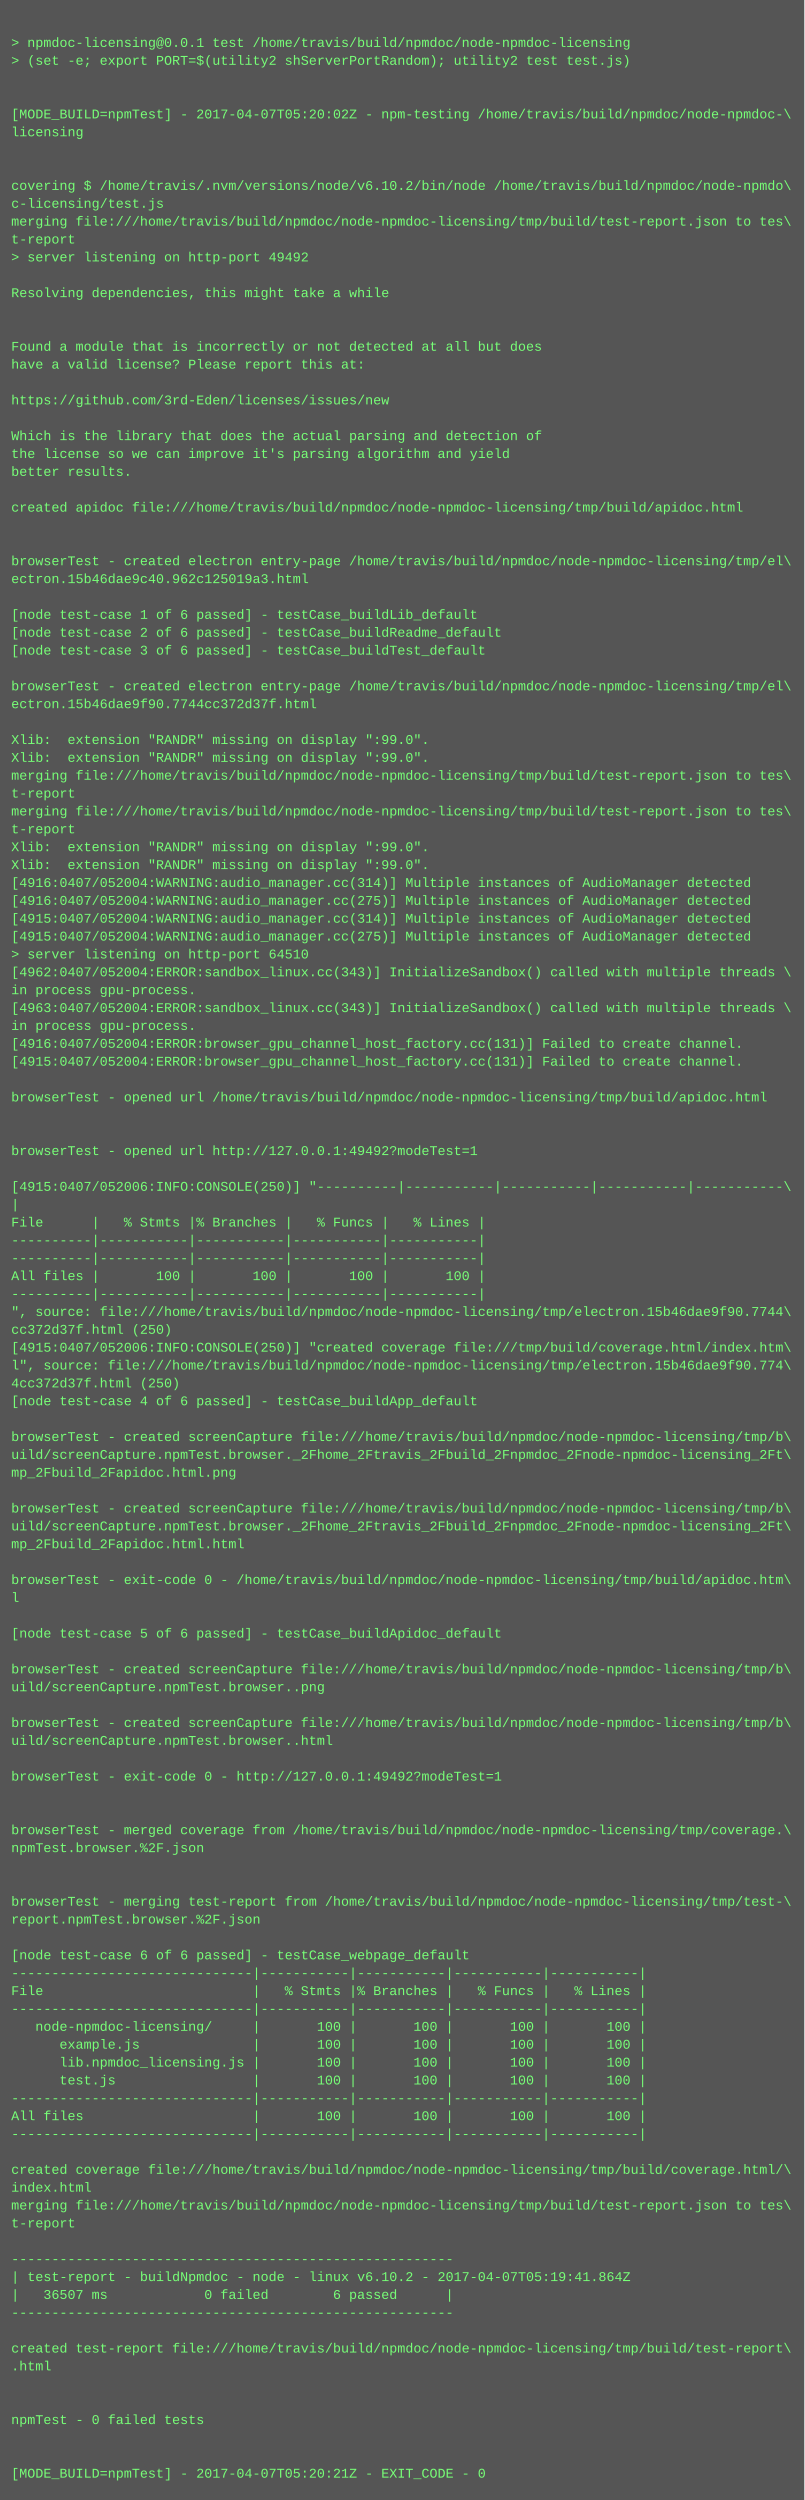
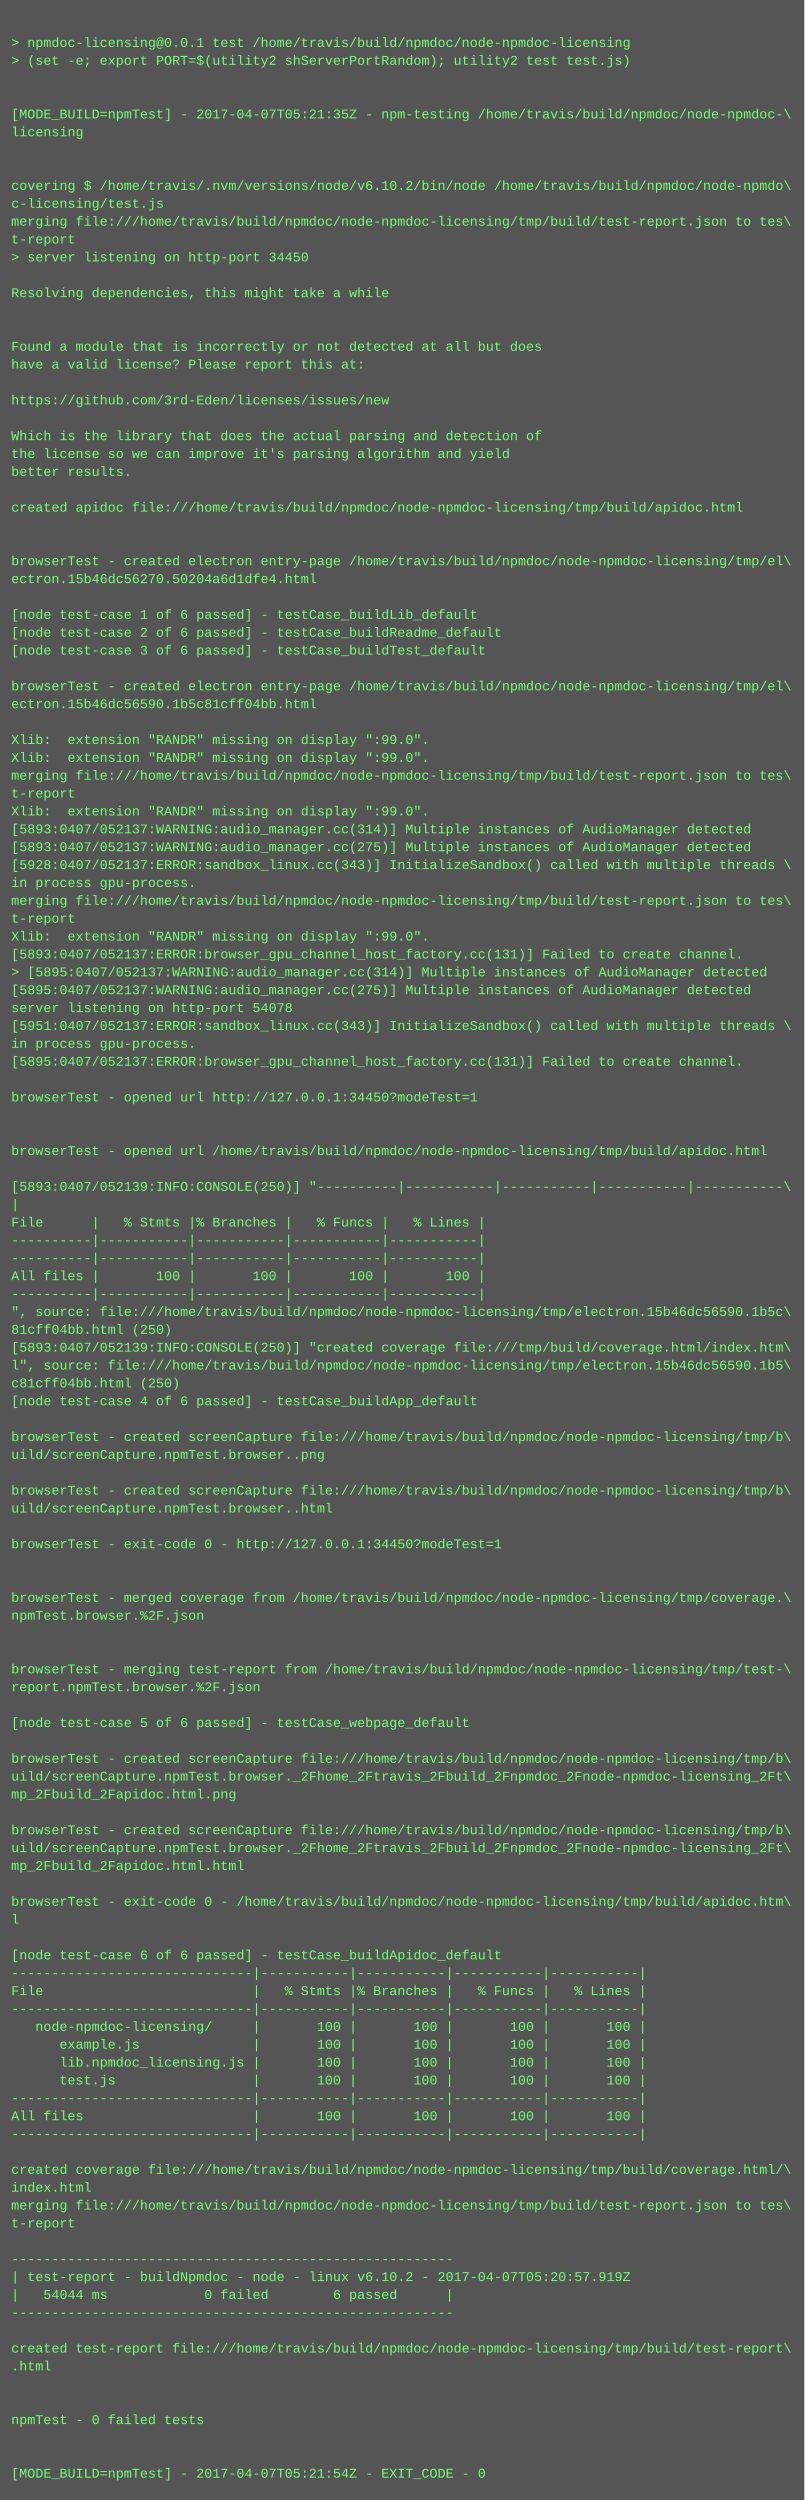
<svg xmlns="http://www.w3.org/2000/svg" height="2238" width="720">
  <rect height="2238" fill="#555" width="720" />
  <text fill="#7f7" font-family="Courier New" font-size="12" xml:space="preserve">
    <tspan x="10" y="26" />
    <tspan x="10" y="42">&gt; npmdoc-licensing@0.0.1 test /home/travis/build/npmdoc/node-npmdoc-licensing</tspan>
    <tspan x="10" y="58">&gt; (set -e; export PORT=$(utility2 shServerPortRandom); utility2 test test.js)</tspan>
    <tspan x="10" y="74" />
    <tspan x="10" y="90" />
-     <tspan x="10" y="106">[MODE_BUILD=npmTest] - 2017-04-07T05:20:02Z - npm-testing /home/travis/build/npmdoc/node-npmdoc-\</tspan>
+     <tspan x="10" y="106">[MODE_BUILD=npmTest] - 2017-04-07T05:21:35Z - npm-testing /home/travis/build/npmdoc/node-npmdoc-\</tspan>
    <tspan x="10" y="122">licensing</tspan>
    <tspan x="10" y="138" />
    <tspan x="10" y="154" />
    <tspan x="10" y="170">covering $ /home/travis/.nvm/versions/node/v6.10.2/bin/node /home/travis/build/npmdoc/node-npmdo\</tspan>
    <tspan x="10" y="186">c-licensing/test.js</tspan>
    <tspan x="10" y="202">merging file:///home/travis/build/npmdoc/node-npmdoc-licensing/tmp/build/test-report.json to tes\</tspan>
    <tspan x="10" y="218">t-report</tspan>
-     <tspan x="10" y="234">&gt; server listening on http-port 49492</tspan>
+     <tspan x="10" y="234">&gt; server listening on http-port 34450</tspan>
    <tspan x="10" y="250" />
    <tspan x="10" y="266">Resolving dependencies, this might take a while</tspan>
    <tspan x="10" y="282" />
    <tspan x="10" y="298" />
    <tspan x="10" y="314">Found a module that is incorrectly or not detected at all but does</tspan>
    <tspan x="10" y="330">have a valid license? Please report this at:</tspan>
    <tspan x="10" y="346" />
    <tspan x="10" y="362">https://github.com/3rd-Eden/licenses/issues/new</tspan>
    <tspan x="10" y="378" />
    <tspan x="10" y="394">Which is the library that does the actual parsing and detection of</tspan>
    <tspan x="10" y="410">the license so we can improve it's parsing algorithm and yield</tspan>
    <tspan x="10" y="426">better results.</tspan>
    <tspan x="10" y="442" />
    <tspan x="10" y="458">created apidoc file:///home/travis/build/npmdoc/node-npmdoc-licensing/tmp/build/apidoc.html</tspan>
    <tspan x="10" y="474" />
    <tspan x="10" y="490" />
    <tspan x="10" y="506">browserTest - created electron entry-page /home/travis/build/npmdoc/node-npmdoc-licensing/tmp/el\</tspan>
-     <tspan x="10" y="522">ectron.15b46dae9c40.962c125019a3.html</tspan>
+     <tspan x="10" y="522">ectron.15b46dc56270.50204a6d1dfe4.html</tspan>
    <tspan x="10" y="538" />
    <tspan x="10" y="554">[node test-case 1 of 6 passed] - testCase_buildLib_default</tspan>
    <tspan x="10" y="570">[node test-case 2 of 6 passed] - testCase_buildReadme_default</tspan>
    <tspan x="10" y="586">[node test-case 3 of 6 passed] - testCase_buildTest_default</tspan>
    <tspan x="10" y="602" />
    <tspan x="10" y="618">browserTest - created electron entry-page /home/travis/build/npmdoc/node-npmdoc-licensing/tmp/el\</tspan>
-     <tspan x="10" y="634">ectron.15b46dae9f90.7744cc372d37f.html</tspan>
+     <tspan x="10" y="634">ectron.15b46dc56590.1b5c81cff04bb.html</tspan>
    <tspan x="10" y="650" />
    <tspan x="10" y="666">Xlib:  extension "RANDR" missing on display ":99.0".</tspan>
    <tspan x="10" y="682">Xlib:  extension "RANDR" missing on display ":99.0".</tspan>
    <tspan x="10" y="698">merging file:///home/travis/build/npmdoc/node-npmdoc-licensing/tmp/build/test-report.json to tes\</tspan>
    <tspan x="10" y="714">t-report</tspan>
-     <tspan x="10" y="730">merging file:///home/travis/build/npmdoc/node-npmdoc-licensing/tmp/build/test-report.json to tes\</tspan>
-     <tspan x="10" y="746">t-report</tspan>
-     <tspan x="10" y="762">Xlib:  extension "RANDR" missing on display ":99.0".</tspan>
-     <tspan x="10" y="778">Xlib:  extension "RANDR" missing on display ":99.0".</tspan>
-     <tspan x="10" y="794">[4916:0407/052004:WARNING:audio_manager.cc(314)] Multiple instances of AudioManager detected</tspan>
-     <tspan x="10" y="810">[4916:0407/052004:WARNING:audio_manager.cc(275)] Multiple instances of AudioManager detected</tspan>
-     <tspan x="10" y="826">[4915:0407/052004:WARNING:audio_manager.cc(314)] Multiple instances of AudioManager detected</tspan>
-     <tspan x="10" y="842">[4915:0407/052004:WARNING:audio_manager.cc(275)] Multiple instances of AudioManager detected</tspan>
-     <tspan x="10" y="858">&gt; server listening on http-port 64510</tspan>
-     <tspan x="10" y="874">[4962:0407/052004:ERROR:sandbox_linux.cc(343)] InitializeSandbox() called with multiple threads \</tspan>
-     <tspan x="10" y="890">in process gpu-process. </tspan>
-     <tspan x="10" y="906">[4963:0407/052004:ERROR:sandbox_linux.cc(343)] InitializeSandbox() called with multiple threads \</tspan>
-     <tspan x="10" y="922">in process gpu-process. </tspan>
-     <tspan x="10" y="938">[4916:0407/052004:ERROR:browser_gpu_channel_host_factory.cc(131)] Failed to create channel.</tspan>
-     <tspan x="10" y="954">[4915:0407/052004:ERROR:browser_gpu_channel_host_factory.cc(131)] Failed to create channel.</tspan>
+     <tspan x="10" y="730">Xlib:  extension "RANDR" missing on display ":99.0".</tspan>
+     <tspan x="10" y="746">[5893:0407/052137:WARNING:audio_manager.cc(314)] Multiple instances of AudioManager detected</tspan>
+     <tspan x="10" y="762">[5893:0407/052137:WARNING:audio_manager.cc(275)] Multiple instances of AudioManager detected</tspan>
+     <tspan x="10" y="778">[5928:0407/052137:ERROR:sandbox_linux.cc(343)] InitializeSandbox() called with multiple threads \</tspan>
+     <tspan x="10" y="794">in process gpu-process. </tspan>
+     <tspan x="10" y="810">merging file:///home/travis/build/npmdoc/node-npmdoc-licensing/tmp/build/test-report.json to tes\</tspan>
+     <tspan x="10" y="826">t-report</tspan>
+     <tspan x="10" y="842">Xlib:  extension "RANDR" missing on display ":99.0".</tspan>
+     <tspan x="10" y="858">[5893:0407/052137:ERROR:browser_gpu_channel_host_factory.cc(131)] Failed to create channel.</tspan>
+     <tspan x="10" y="874">&gt; [5895:0407/052137:WARNING:audio_manager.cc(314)] Multiple instances of AudioManager detected</tspan>
+     <tspan x="10" y="890">[5895:0407/052137:WARNING:audio_manager.cc(275)] Multiple instances of AudioManager detected</tspan>
+     <tspan x="10" y="906">server listening on http-port 54078</tspan>
+     <tspan x="10" y="922">[5951:0407/052137:ERROR:sandbox_linux.cc(343)] InitializeSandbox() called with multiple threads \</tspan>
+     <tspan x="10" y="938">in process gpu-process. </tspan>
+     <tspan x="10" y="954">[5895:0407/052137:ERROR:browser_gpu_channel_host_factory.cc(131)] Failed to create channel.</tspan>
    <tspan x="10" y="970" />
-     <tspan x="10" y="986">browserTest - opened url /home/travis/build/npmdoc/node-npmdoc-licensing/tmp/build/apidoc.html</tspan>
+     <tspan x="10" y="986">browserTest - opened url http://127.0.0.1:34450?modeTest=1</tspan>
    <tspan x="10" y="1002" />
    <tspan x="10" y="1018" />
-     <tspan x="10" y="1034">browserTest - opened url http://127.0.0.1:49492?modeTest=1</tspan>
+     <tspan x="10" y="1034">browserTest - opened url /home/travis/build/npmdoc/node-npmdoc-licensing/tmp/build/apidoc.html</tspan>
    <tspan x="10" y="1050" />
-     <tspan x="10" y="1066">[4915:0407/052006:INFO:CONSOLE(250)] "----------|-----------|-----------|-----------|-----------\</tspan>
+     <tspan x="10" y="1066">[5893:0407/052139:INFO:CONSOLE(250)] "----------|-----------|-----------|-----------|-----------\</tspan>
    <tspan x="10" y="1082">|</tspan>
    <tspan x="10" y="1098">File      |   % Stmts |% Branches |   % Funcs |   % Lines |</tspan>
    <tspan x="10" y="1114">----------|-----------|-----------|-----------|-----------|</tspan>
    <tspan x="10" y="1130">----------|-----------|-----------|-----------|-----------|</tspan>
    <tspan x="10" y="1146">All files |       100 |       100 |       100 |       100 |</tspan>
    <tspan x="10" y="1162">----------|-----------|-----------|-----------|-----------|</tspan>
-     <tspan x="10" y="1178">", source: file:///home/travis/build/npmdoc/node-npmdoc-licensing/tmp/electron.15b46dae9f90.7744\</tspan>
-     <tspan x="10" y="1194">cc372d37f.html (250)</tspan>
-     <tspan x="10" y="1210">[4915:0407/052006:INFO:CONSOLE(250)] "created coverage file:///tmp/build/coverage.html/index.htm\</tspan>
-     <tspan x="10" y="1226">l", source: file:///home/travis/build/npmdoc/node-npmdoc-licensing/tmp/electron.15b46dae9f90.774\</tspan>
-     <tspan x="10" y="1242">4cc372d37f.html (250)</tspan>
+     <tspan x="10" y="1178">", source: file:///home/travis/build/npmdoc/node-npmdoc-licensing/tmp/electron.15b46dc56590.1b5c\</tspan>
+     <tspan x="10" y="1194">81cff04bb.html (250)</tspan>
+     <tspan x="10" y="1210">[5893:0407/052139:INFO:CONSOLE(250)] "created coverage file:///tmp/build/coverage.html/index.htm\</tspan>
+     <tspan x="10" y="1226">l", source: file:///home/travis/build/npmdoc/node-npmdoc-licensing/tmp/electron.15b46dc56590.1b5\</tspan>
+     <tspan x="10" y="1242">c81cff04bb.html (250)</tspan>
    <tspan x="10" y="1258">[node test-case 4 of 6 passed] - testCase_buildApp_default</tspan>
    <tspan x="10" y="1274" />
    <tspan x="10" y="1290">browserTest - created screenCapture file:///home/travis/build/npmdoc/node-npmdoc-licensing/tmp/b\</tspan>
-     <tspan x="10" y="1306">uild/screenCapture.npmTest.browser._2Fhome_2Ftravis_2Fbuild_2Fnpmdoc_2Fnode-npmdoc-licensing_2Ft\</tspan>
-     <tspan x="10" y="1322">mp_2Fbuild_2Fapidoc.html.png</tspan>
-     <tspan x="10" y="1338" />
-     <tspan x="10" y="1354">browserTest - created screenCapture file:///home/travis/build/npmdoc/node-npmdoc-licensing/tmp/b\</tspan>
-     <tspan x="10" y="1370">uild/screenCapture.npmTest.browser._2Fhome_2Ftravis_2Fbuild_2Fnpmdoc_2Fnode-npmdoc-licensing_2Ft\</tspan>
-     <tspan x="10" y="1386">mp_2Fbuild_2Fapidoc.html.html</tspan>
+     <tspan x="10" y="1306">uild/screenCapture.npmTest.browser..png</tspan>
+     <tspan x="10" y="1322" />
+     <tspan x="10" y="1338">browserTest - created screenCapture file:///home/travis/build/npmdoc/node-npmdoc-licensing/tmp/b\</tspan>
+     <tspan x="10" y="1354">uild/screenCapture.npmTest.browser..html</tspan>
+     <tspan x="10" y="1370" />
+     <tspan x="10" y="1386">browserTest - exit-code 0 - http://127.0.0.1:34450?modeTest=1</tspan>
    <tspan x="10" y="1402" />
-     <tspan x="10" y="1418">browserTest - exit-code 0 - /home/travis/build/npmdoc/node-npmdoc-licensing/tmp/build/apidoc.htm\</tspan>
-     <tspan x="10" y="1434">l</tspan>
-     <tspan x="10" y="1450" />
-     <tspan x="10" y="1466">[node test-case 5 of 6 passed] - testCase_buildApidoc_default</tspan>
+     <tspan x="10" y="1418" />
+     <tspan x="10" y="1434">browserTest - merged coverage from /home/travis/build/npmdoc/node-npmdoc-licensing/tmp/coverage.\</tspan>
+     <tspan x="10" y="1450">npmTest.browser.%2F.json</tspan>
+     <tspan x="10" y="1466" />
    <tspan x="10" y="1482" />
-     <tspan x="10" y="1498">browserTest - created screenCapture file:///home/travis/build/npmdoc/node-npmdoc-licensing/tmp/b\</tspan>
-     <tspan x="10" y="1514">uild/screenCapture.npmTest.browser..png</tspan>
+     <tspan x="10" y="1498">browserTest - merging test-report from /home/travis/build/npmdoc/node-npmdoc-licensing/tmp/test-\</tspan>
+     <tspan x="10" y="1514">report.npmTest.browser.%2F.json</tspan>
    <tspan x="10" y="1530" />
-     <tspan x="10" y="1546">browserTest - created screenCapture file:///home/travis/build/npmdoc/node-npmdoc-licensing/tmp/b\</tspan>
-     <tspan x="10" y="1562">uild/screenCapture.npmTest.browser..html</tspan>
-     <tspan x="10" y="1578" />
-     <tspan x="10" y="1594">browserTest - exit-code 0 - http://127.0.0.1:49492?modeTest=1</tspan>
-     <tspan x="10" y="1610" />
+     <tspan x="10" y="1546">[node test-case 5 of 6 passed] - testCase_webpage_default</tspan>
+     <tspan x="10" y="1562" />
+     <tspan x="10" y="1578">browserTest - created screenCapture file:///home/travis/build/npmdoc/node-npmdoc-licensing/tmp/b\</tspan>
+     <tspan x="10" y="1594">uild/screenCapture.npmTest.browser._2Fhome_2Ftravis_2Fbuild_2Fnpmdoc_2Fnode-npmdoc-licensing_2Ft\</tspan>
+     <tspan x="10" y="1610">mp_2Fbuild_2Fapidoc.html.png</tspan>
    <tspan x="10" y="1626" />
-     <tspan x="10" y="1642">browserTest - merged coverage from /home/travis/build/npmdoc/node-npmdoc-licensing/tmp/coverage.\</tspan>
-     <tspan x="10" y="1658">npmTest.browser.%2F.json</tspan>
-     <tspan x="10" y="1674" />
+     <tspan x="10" y="1642">browserTest - created screenCapture file:///home/travis/build/npmdoc/node-npmdoc-licensing/tmp/b\</tspan>
+     <tspan x="10" y="1658">uild/screenCapture.npmTest.browser._2Fhome_2Ftravis_2Fbuild_2Fnpmdoc_2Fnode-npmdoc-licensing_2Ft\</tspan>
+     <tspan x="10" y="1674">mp_2Fbuild_2Fapidoc.html.html</tspan>
    <tspan x="10" y="1690" />
-     <tspan x="10" y="1706">browserTest - merging test-report from /home/travis/build/npmdoc/node-npmdoc-licensing/tmp/test-\</tspan>
-     <tspan x="10" y="1722">report.npmTest.browser.%2F.json</tspan>
+     <tspan x="10" y="1706">browserTest - exit-code 0 - /home/travis/build/npmdoc/node-npmdoc-licensing/tmp/build/apidoc.htm\</tspan>
+     <tspan x="10" y="1722">l</tspan>
    <tspan x="10" y="1738" />
-     <tspan x="10" y="1754">[node test-case 6 of 6 passed] - testCase_webpage_default</tspan>
+     <tspan x="10" y="1754">[node test-case 6 of 6 passed] - testCase_buildApidoc_default</tspan>
    <tspan x="10" y="1770">------------------------------|-----------|-----------|-----------|-----------|</tspan>
    <tspan x="10" y="1786">File                          |   % Stmts |% Branches |   % Funcs |   % Lines |</tspan>
    <tspan x="10" y="1802">------------------------------|-----------|-----------|-----------|-----------|</tspan>
    <tspan x="10" y="1818">   node-npmdoc-licensing/     |       100 |       100 |       100 |       100 |</tspan>
    <tspan x="10" y="1834">      example.js              |       100 |       100 |       100 |       100 |</tspan>
    <tspan x="10" y="1850">      lib.npmdoc_licensing.js |       100 |       100 |       100 |       100 |</tspan>
    <tspan x="10" y="1866">      test.js                 |       100 |       100 |       100 |       100 |</tspan>
    <tspan x="10" y="1882">------------------------------|-----------|-----------|-----------|-----------|</tspan>
    <tspan x="10" y="1898">All files                     |       100 |       100 |       100 |       100 |</tspan>
    <tspan x="10" y="1914">------------------------------|-----------|-----------|-----------|-----------|</tspan>
    <tspan x="10" y="1930" />
    <tspan x="10" y="1946">created coverage file:///home/travis/build/npmdoc/node-npmdoc-licensing/tmp/build/coverage.html/\</tspan>
    <tspan x="10" y="1962">index.html</tspan>
    <tspan x="10" y="1978">merging file:///home/travis/build/npmdoc/node-npmdoc-licensing/tmp/build/test-report.json to tes\</tspan>
    <tspan x="10" y="1994">t-report</tspan>
    <tspan x="10" y="2010" />
    <tspan x="10" y="2026">-------------------------------------------------------</tspan>
-     <tspan x="10" y="2042">| test-report - buildNpmdoc - node - linux v6.10.2 - 2017-04-07T05:19:41.864Z</tspan>
-     <tspan x="10" y="2058">|   36507 ms            0 failed        6 passed      |</tspan>
+     <tspan x="10" y="2042">| test-report - buildNpmdoc - node - linux v6.10.2 - 2017-04-07T05:20:57.919Z</tspan>
+     <tspan x="10" y="2058">|   54044 ms            0 failed        6 passed      |</tspan>
    <tspan x="10" y="2074">-------------------------------------------------------</tspan>
    <tspan x="10" y="2090" />
    <tspan x="10" y="2106">created test-report file:///home/travis/build/npmdoc/node-npmdoc-licensing/tmp/build/test-report\</tspan>
    <tspan x="10" y="2122">.html</tspan>
    <tspan x="10" y="2138" />
    <tspan x="10" y="2154" />
    <tspan x="10" y="2170">npmTest - 0 failed tests</tspan>
    <tspan x="10" y="2186" />
    <tspan x="10" y="2202" />
-     <tspan x="10" y="2218">[MODE_BUILD=npmTest] - 2017-04-07T05:20:21Z - EXIT_CODE - 0</tspan>
+     <tspan x="10" y="2218">[MODE_BUILD=npmTest] - 2017-04-07T05:21:54Z - EXIT_CODE - 0</tspan>
  </text>
</svg>
